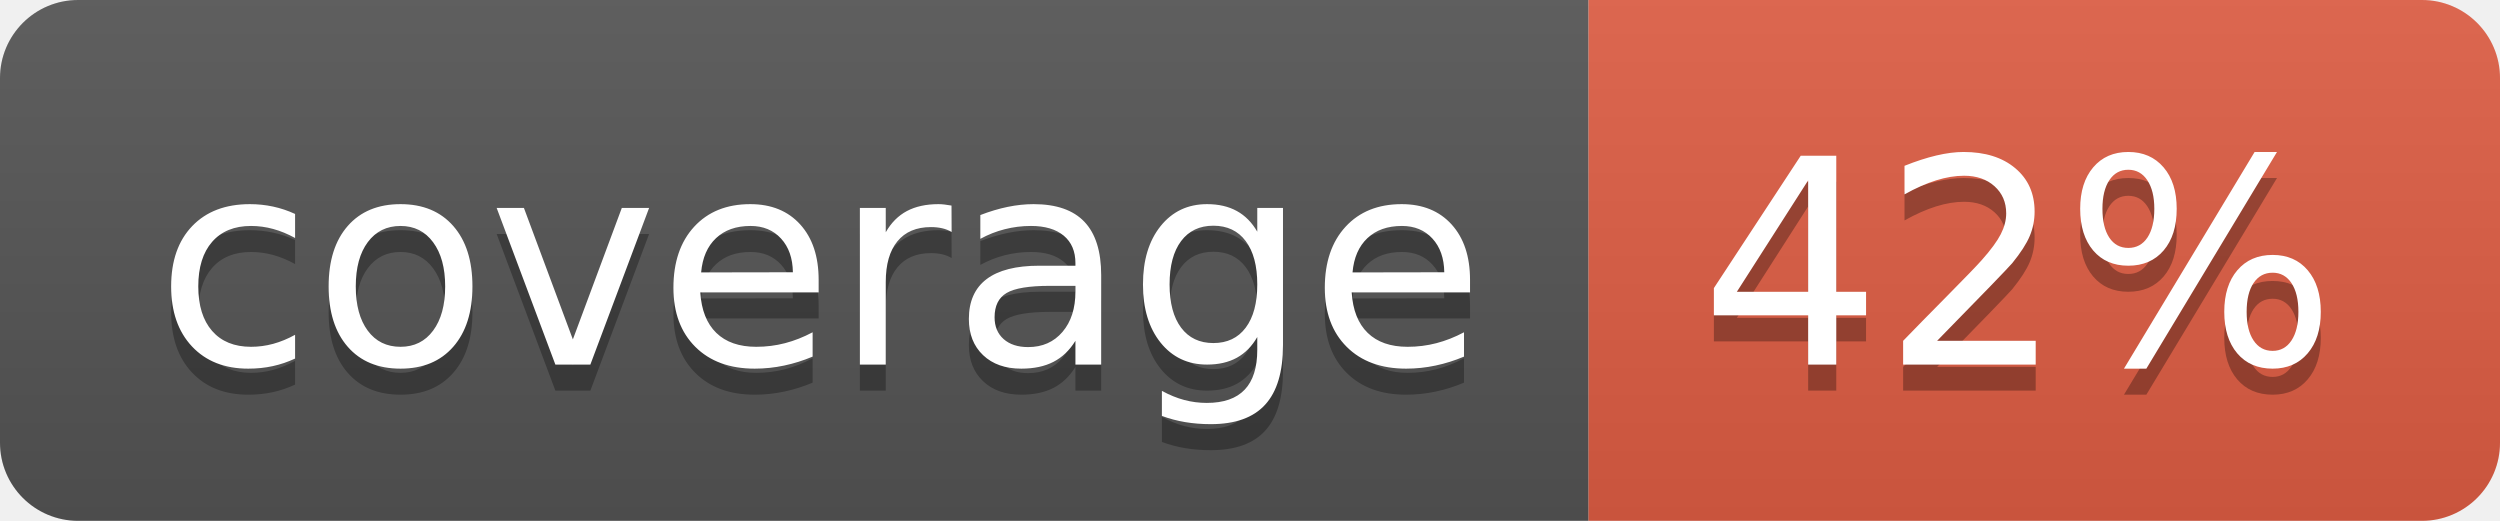
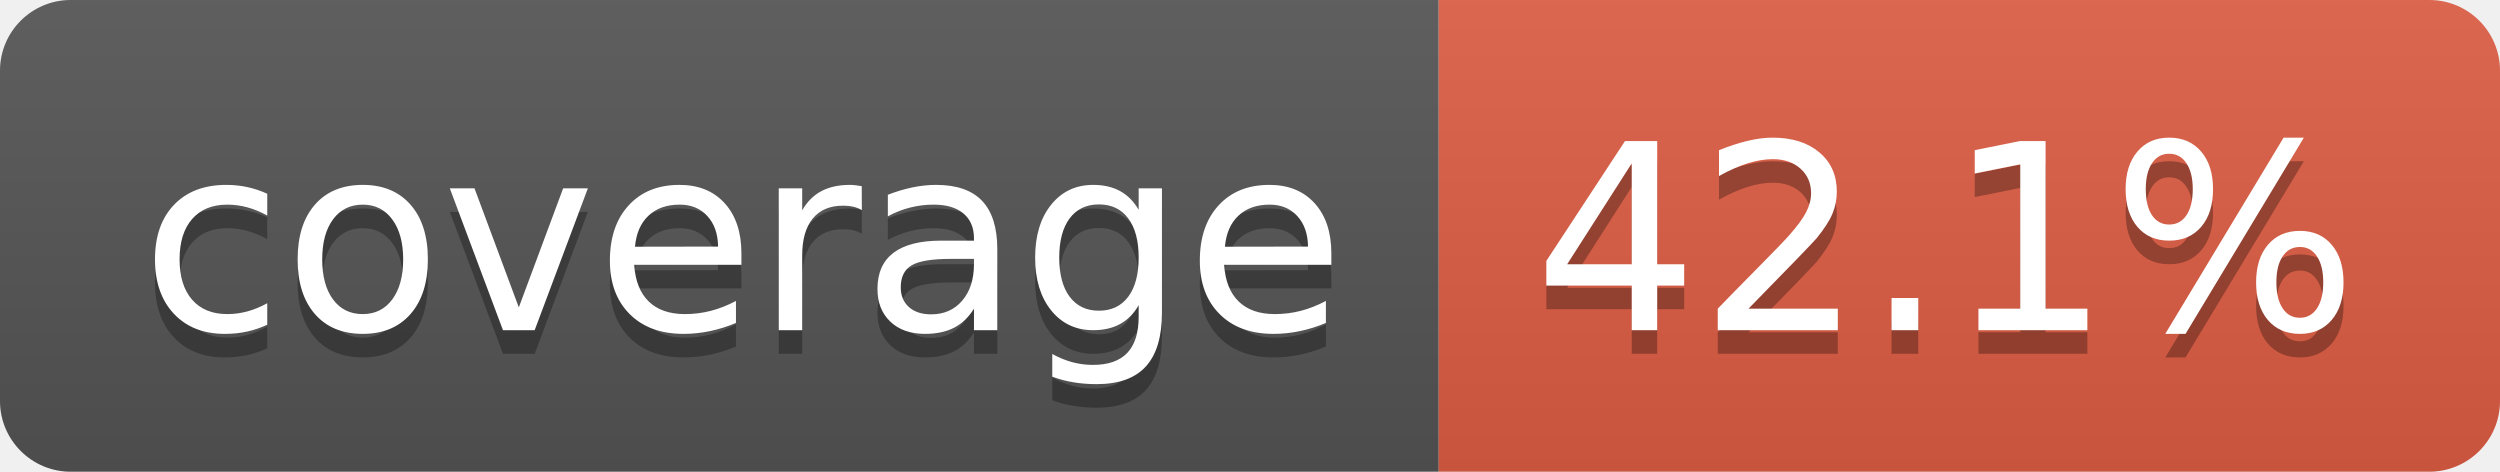
- <svg xmlns="http://www.w3.org/2000/svg" width="96" height="20" role="img" aria-label="coverage: 42%">
+ <svg xmlns="http://www.w3.org/2000/svg" width="106" height="20" role="img" aria-label="coverage: 42.1%">
  <linearGradient id="s" x2="0" y2="100%">
    <stop offset="0" stop-color="#bbb" stop-opacity=".1" />
    <stop offset="1" stop-opacity=".1" />
  </linearGradient>
  <clipPath id="r">
-     <rect width="96" height="20" rx="3" fill="#fff" />
+     <rect width="106" height="20" rx="3" fill="#fff" />
  </clipPath>
  <g clip-path="url(#r)">
    <rect width="61" height="20" fill="#555" />
-     <rect x="61" width="35" height="20" fill="#e05d44" />
-     <rect width="96" height="20" fill="url(#s)" />
+     <rect x="61" width="45" height="20" fill="#e05d44" />
+     <rect width="106" height="20" fill="url(#s)" />
  </g>
  <g fill="#fff" text-anchor="middle" font-family="Verdana,Geneva,DejaVu Sans,sans-serif" text-rendering="geometricPrecision" font-size="110">
    <text aria-hidden="true" x="315" y="150" fill="#010101" fill-opacity=".3" transform="scale(.1)" textLength="510">coverage</text>
    <text x="315" y="140" transform="scale(.1)" fill="#fff" textLength="510">coverage</text>
-     <text aria-hidden="true" x="775" y="150" fill="#010101" fill-opacity=".3" transform="scale(.1)" textLength="245">42%</text>
-     <text x="775" y="140" transform="scale(.1)" fill="#fff" textLength="245">42%</text>
+     <text aria-hidden="true" x="825" y="150" fill="#010101" fill-opacity=".3" transform="scale(.1)" textLength="350">42.1%</text>
+     <text x="825" y="140" transform="scale(.1)" fill="#fff" textLength="350">42.1%</text>
  </g>
</svg>
